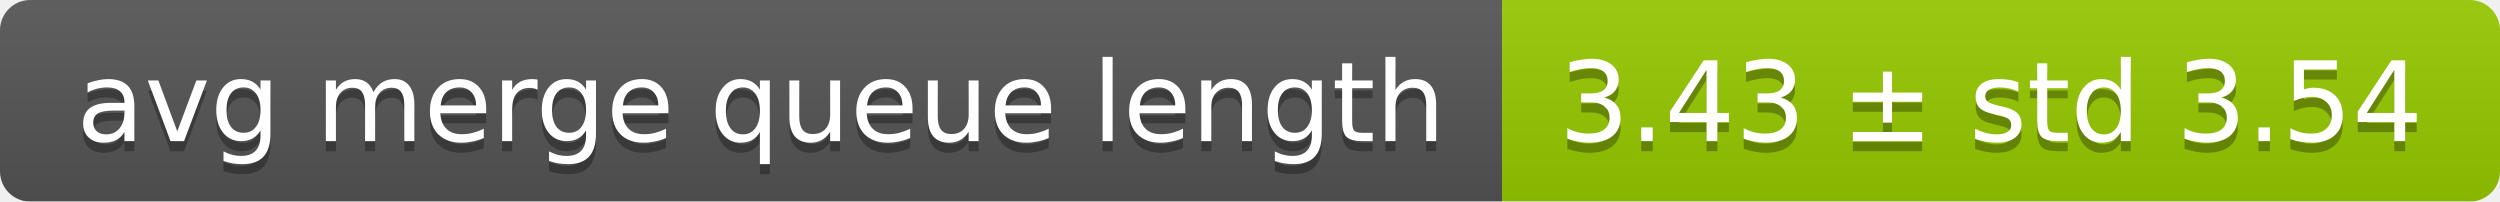
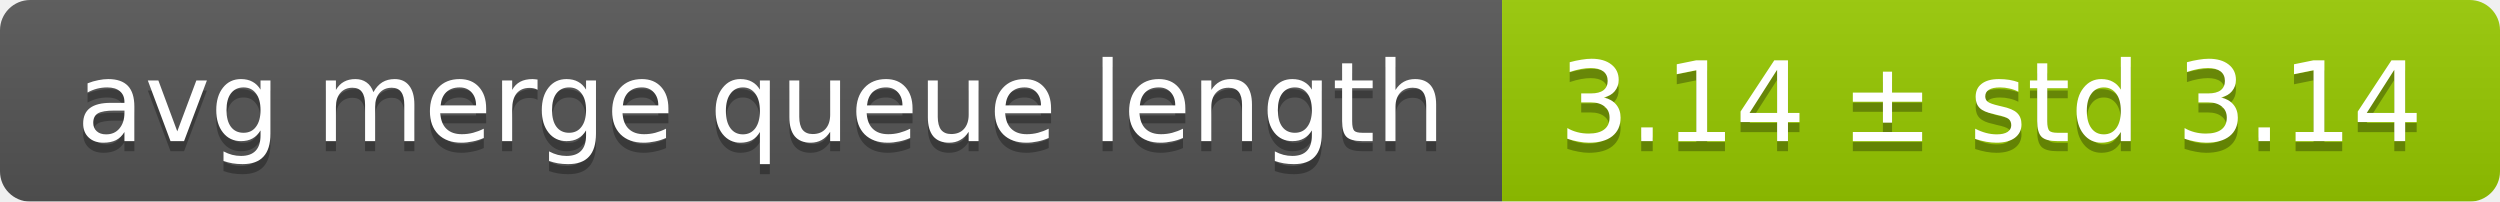
<svg xmlns="http://www.w3.org/2000/svg" width="248" height="20">
  <linearGradient id="smooth" x2="0" y2="100%">
    <stop offset="0" stop-color="#bbb" stop-opacity=".1" />
    <stop offset="1" stop-opacity=".1" />
  </linearGradient>
  <mask id="round">
    <rect width="248" height="20" rx="3" fill="#fff" />
  </mask>
  <g mask="url(#round)">
    <rect width="149" height="20" fill="#555" />
    <rect x="149" width="99" height="20" fill="#97ca00" />
    <rect width="248" height="20" fill="url(#smooth)" />
  </g>
  <g fill="#fff" text-anchor="middle" font-family="DejaVu Sans,Verdana,Geneva,sans-serif" font-size="11">
    <text x="75.5" y="15" fill="#010101" fill-opacity=".3">avg merge queue length</text>
    <text x="75.5" y="14">avg merge queue length</text>
-     <text x="197.5" y="15" fill="#010101" fill-opacity=".3">3.43 ± std 3.54</text>
-     <text x="197.5" y="14">3.43 ± std 3.54</text>
+     <text x="197.5" y="15" fill="#010101" fill-opacity=".3">3.14 ± std 3.14</text>
+     <text x="197.5" y="14">3.14 ± std 3.14</text>
  </g>
</svg>
